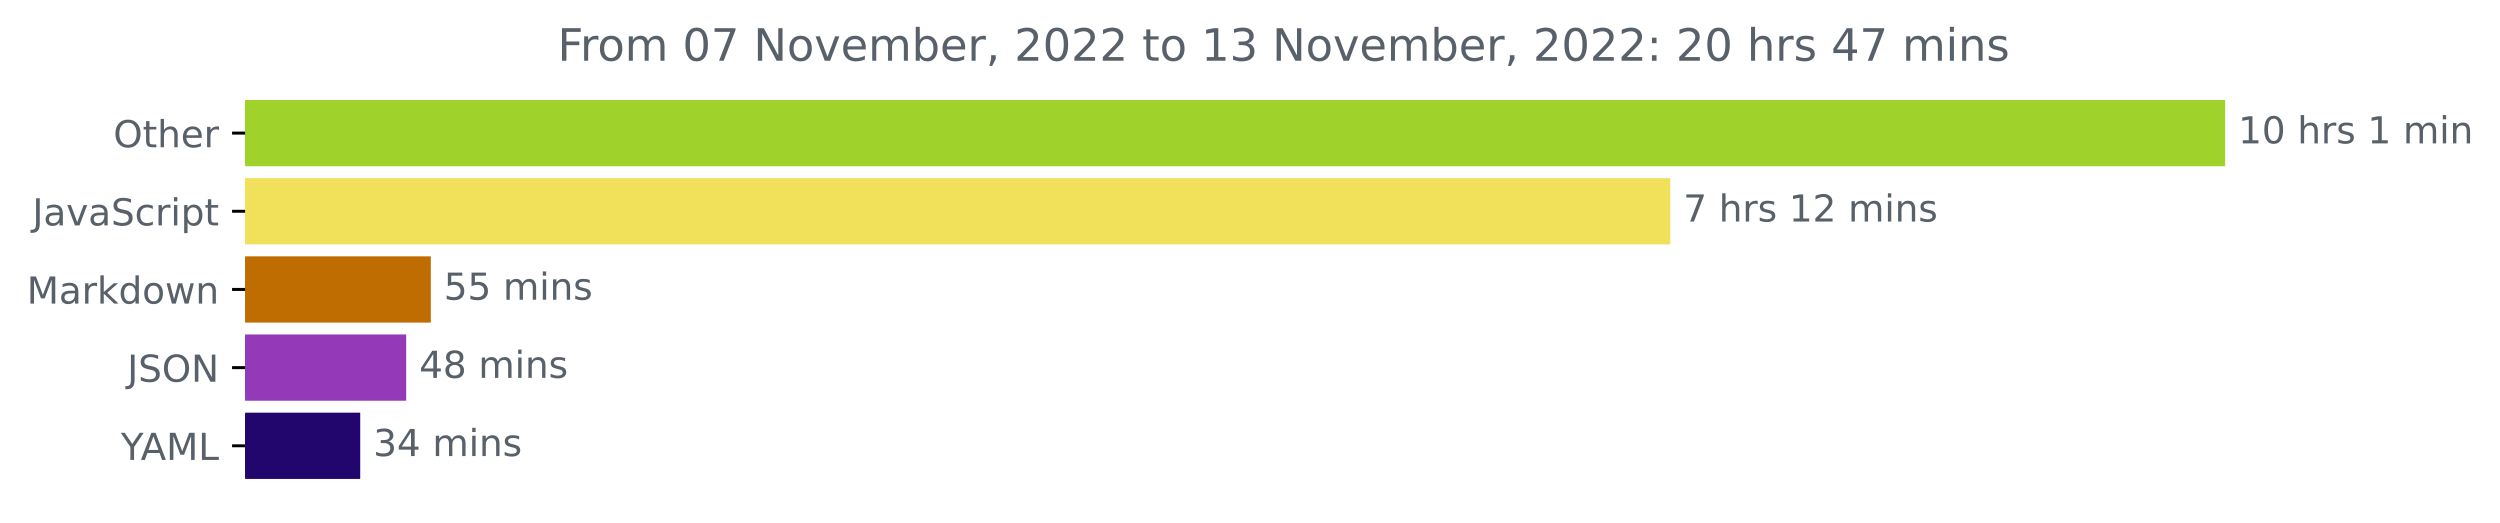
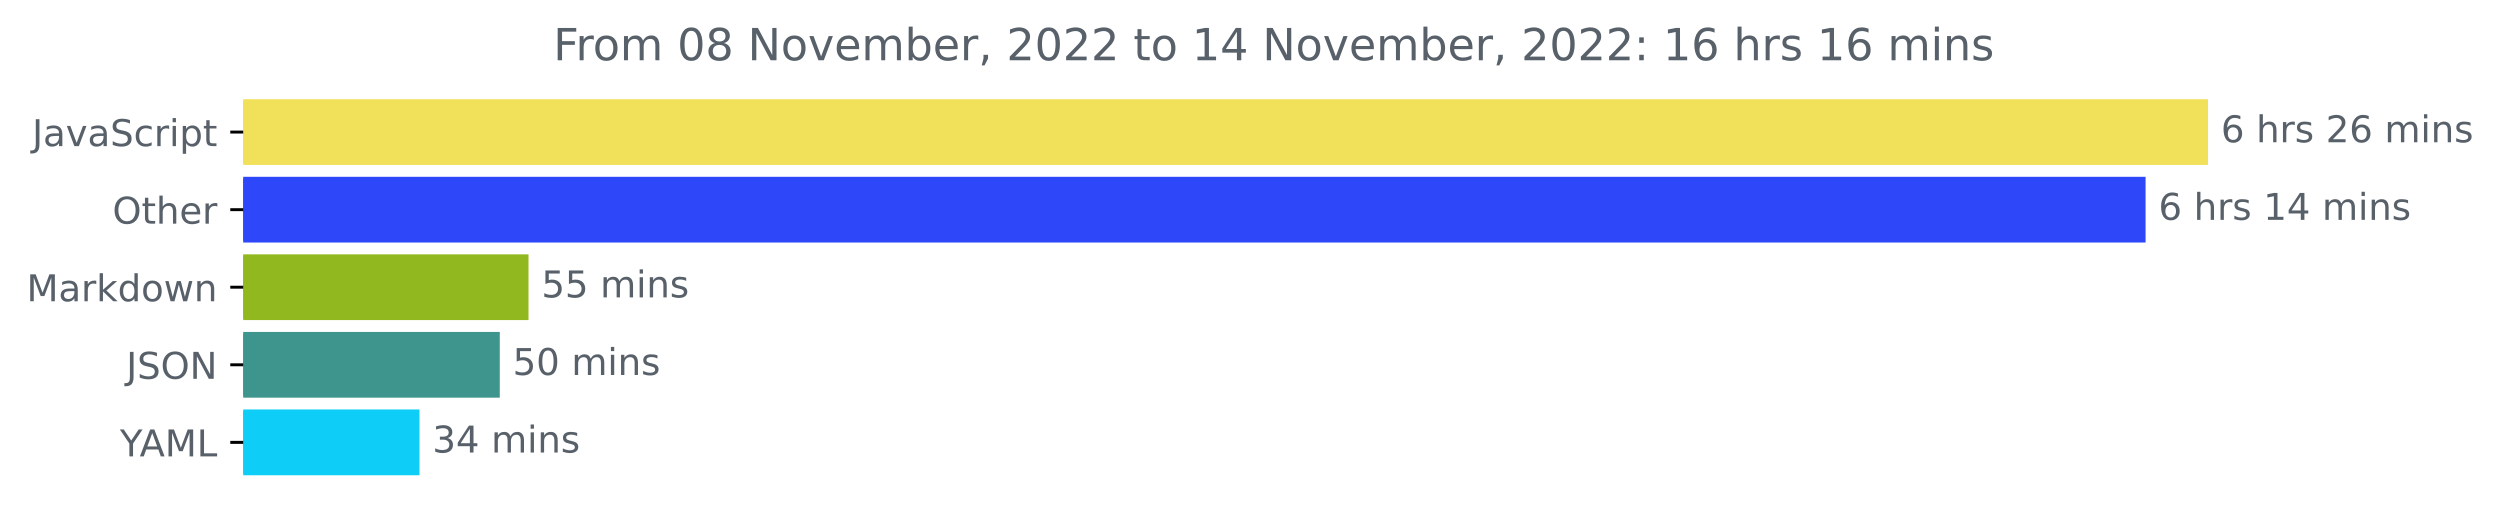
- <svg xmlns="http://www.w3.org/2000/svg" xmlns:xlink="http://www.w3.org/1999/xlink" width="671.605pt" height="140.398pt" viewBox="0 0 671.605 140.398" version="1.1">
+ <svg xmlns="http://www.w3.org/2000/svg" xmlns:xlink="http://www.w3.org/1999/xlink" width="676.815pt" height="140.398pt" viewBox="0 0 676.815 140.398" version="1.1">
  <defs>
    <style type="text/css">*{stroke-linejoin: round; stroke-linecap: butt}</style>
  </defs>
  <g id="figure_1">
    <g id="patch_1">
-       <path d="M 0 140.398  L 671.605 140.398  L 671.605 0  L 0 0  L 0 140.398  z " style="fill: none" />
+       <path d="M 0 140.398  L 676.815 140.398  L 676.815 0  L 0 0  L 0 140.398  z " style="fill: none" />
    </g>
    <g id="axes_1">
      <g id="patch_2">
-         <path d="M 65.841 27.358  L 597.269 27.358  L 597.269 44.158  L 65.841 44.158  z " clip-path="url(#p131b3e96ff)" style="fill: #9fd22a; stroke: #9fd22a; stroke-linejoin: miter" />
+         <path d="M 65.841 27.358  L 597.269 27.358  L 597.269 44.158  L 65.841 44.158  z " clip-path="url(#p64c71ead6b)" style="fill: #f1e05a; stroke: #f1e05a; stroke-linejoin: miter" />
      </g>
      <g id="patch_3">
-         <path d="M 65.841 48.358  L 448.205 48.358  L 448.205 65.158  L 65.841 65.158  z " clip-path="url(#p131b3e96ff)" style="fill: #f1e05a; stroke: #f1e05a; stroke-linejoin: miter" />
+         <path d="M 65.841 48.358  L 580.364 48.358  L 580.364 65.158  L 65.841 65.158  z " clip-path="url(#p64c71ead6b)" style="fill: #2d47f9; stroke: #2d47f9; stroke-linejoin: miter" />
      </g>
      <g id="patch_4">
-         <path d="M 65.841 69.358  L 115.235 69.358  L 115.235 86.158  L 65.841 86.158  z " clip-path="url(#p131b3e96ff)" style="fill: #bf6d00; stroke: #bf6d00; stroke-linejoin: miter" />
+         <path d="M 65.841 69.358  L 142.583 69.358  L 142.583 86.158  L 65.841 86.158  z " clip-path="url(#p64c71ead6b)" style="fill: #92b820; stroke: #92b820; stroke-linejoin: miter" />
      </g>
      <g id="patch_5">
-         <path d="M 65.841 90.358  L 108.62 90.358  L 108.62 107.158  L 65.841 107.158  z " clip-path="url(#p131b3e96ff)" style="fill: #9439b7; stroke: #9439b7; stroke-linejoin: miter" />
+         <path d="M 65.841 90.358  L 134.802 90.358  L 134.802 107.158  L 65.841 107.158  z " clip-path="url(#p64c71ead6b)" style="fill: #3d958d; stroke: #3d958d; stroke-linejoin: miter" />
      </g>
      <g id="patch_6">
-         <path d="M 65.841 111.358  L 96.271 111.358  L 96.271 128.158  L 65.841 128.158  z " clip-path="url(#p131b3e96ff)" style="fill: #22066e; stroke: #22066e; stroke-linejoin: miter" />
+         <path d="M 65.841 111.358  L 113.067 111.358  L 113.067 128.158  L 65.841 128.158  z " clip-path="url(#p64c71ead6b)" style="fill: #0ecdf6; stroke: #0ecdf6; stroke-linejoin: miter" />
      </g>
      <g id="matplotlib.axis_1" />
      <g id="matplotlib.axis_2">
        <g id="ytick_1">
          <g id="line2d_1">
            <defs>
-               <path id="m4acca894f2" d="M 0 0  L -3.5 0  " style="stroke: #000000; stroke-width: 0.8" />
+               <path id="m7d4c055f19" d="M 0 0  L -3.5 0  " style="stroke: #000000; stroke-width: 0.8" />
            </defs>
            <g>
-               <use xlink:href="#m4acca894f2" x="65.841" y="35.758" style="stroke: #000000; stroke-width: 0.8" />
+               <use xlink:href="#m7d4c055f19" x="65.841" y="35.758" style="stroke: #000000; stroke-width: 0.8" />
            </g>
          </g>
          <g id="text_1">
-             <g style="fill: #586069" transform="translate(30.44687 39.55734)scale(0.1 -0.1)">
-               <defs>
-                 <path id="DejaVuSans-4f" d="M 2522 4238  Q 1834 4238 1429 3725  Q 1025 3213 1025 2328  Q 1025 1447 1429 934  Q 1834 422 2522 422  Q 3209 422 3611 934  Q 4013 1447 4013 2328  Q 4013 3213 3611 3725  Q 3209 4238 2522 4238  z M 2522 4750  Q 3503 4750 4090 4092  Q 4678 3434 4678 2328  Q 4678 1225 4090 567  Q 3503 -91 2522 -91  Q 1538 -91 948 565  Q 359 1222 359 2328  Q 359 3434 948 4092  Q 1538 4750 2522 4750  z " transform="scale(0.015625)" />
-                 <path id="DejaVuSans-74" d="M 1172 4494  L 1172 3500  L 2356 3500  L 2356 3053  L 1172 3053  L 1172 1153  Q 1172 725 1289 603  Q 1406 481 1766 481  L 2356 481  L 2356 0  L 1766 0  Q 1100 0 847 248  Q 594 497 594 1153  L 594 3053  L 172 3053  L 172 3500  L 594 3500  L 594 4494  L 1172 4494  z " transform="scale(0.015625)" />
-                 <path id="DejaVuSans-68" d="M 3513 2113  L 3513 0  L 2938 0  L 2938 2094  Q 2938 2591 2744 2837  Q 2550 3084 2163 3084  Q 1697 3084 1428 2787  Q 1159 2491 1159 1978  L 1159 0  L 581 0  L 581 4863  L 1159 4863  L 1159 2956  Q 1366 3272 1645 3428  Q 1925 3584 2291 3584  Q 2894 3584 3203 3211  Q 3513 2838 3513 2113  z " transform="scale(0.015625)" />
-                 <path id="DejaVuSans-65" d="M 3597 1894  L 3597 1613  L 953 1613  Q 991 1019 1311 708  Q 1631 397 2203 397  Q 2534 397 2845 478  Q 3156 559 3463 722  L 3463 178  Q 3153 47 2828 -22  Q 2503 -91 2169 -91  Q 1331 -91 842 396  Q 353 884 353 1716  Q 353 2575 817 3079  Q 1281 3584 2069 3584  Q 2775 3584 3186 3129  Q 3597 2675 3597 1894  z M 3022 2063  Q 3016 2534 2758 2815  Q 2500 3097 2075 3097  Q 1594 3097 1305 2825  Q 1016 2553 972 2059  L 3022 2063  z " transform="scale(0.015625)" />
-                 <path id="DejaVuSans-72" d="M 2631 2963  Q 2534 3019 2420 3045  Q 2306 3072 2169 3072  Q 1681 3072 1420 2755  Q 1159 2438 1159 1844  L 1159 0  L 581 0  L 581 3500  L 1159 3500  L 1159 2956  Q 1341 3275 1631 3429  Q 1922 3584 2338 3584  Q 2397 3584 2469 3576  Q 2541 3569 2628 3553  L 2631 2963  z " transform="scale(0.015625)" />
-               </defs>
-               <use xlink:href="#DejaVuSans-4f" />
-               <use xlink:href="#DejaVuSans-74" x="78.711" />
-               <use xlink:href="#DejaVuSans-68" x="117.92" />
-               <use xlink:href="#DejaVuSans-65" x="181.299" />
-               <use xlink:href="#DejaVuSans-72" x="242.822" />
-             </g>
-           </g>
-         </g>
-         <g id="ytick_2">
-           <g id="line2d_2">
-             <g>
-               <use xlink:href="#m4acca894f2" x="65.841" y="56.758" style="stroke: #000000; stroke-width: 0.8" />
-             </g>
-           </g>
-           <g id="text_2">
-             <g style="fill: #586069" transform="translate(8.710938 60.55734)scale(0.1 -0.1)">
+             <g style="fill: #586069" transform="translate(8.710938 39.55734)scale(0.1 -0.1)">
              <defs>
                <path id="DejaVuSans-4a" d="M 628 4666  L 1259 4666  L 1259 325  Q 1259 -519 939 -900  Q 619 -1281 -91 -1281  L -331 -1281  L -331 -750  L -134 -750  Q 284 -750 456 -515  Q 628 -281 628 325  L 628 4666  z " transform="scale(0.015625)" />
                <path id="DejaVuSans-61" d="M 2194 1759  Q 1497 1759 1228 1600  Q 959 1441 959 1056  Q 959 750 1161 570  Q 1363 391 1709 391  Q 2188 391 2477 730  Q 2766 1069 2766 1631  L 2766 1759  L 2194 1759  z M 3341 1997  L 3341 0  L 2766 0  L 2766 531  Q 2569 213 2275 61  Q 1981 -91 1556 -91  Q 1019 -91 701 211  Q 384 513 384 1019  Q 384 1609 779 1909  Q 1175 2209 1959 2209  L 2766 2209  L 2766 2266  Q 2766 2663 2505 2880  Q 2244 3097 1772 3097  Q 1472 3097 1187 3025  Q 903 2953 641 2809  L 641 3341  Q 956 3463 1253 3523  Q 1550 3584 1831 3584  Q 2591 3584 2966 3190  Q 3341 2797 3341 1997  z " transform="scale(0.015625)" />
                <path id="DejaVuSans-76" d="M 191 3500  L 800 3500  L 1894 563  L 2988 3500  L 3597 3500  L 2284 0  L 1503 0  L 191 3500  z " transform="scale(0.015625)" />
                <path id="DejaVuSans-53" d="M 3425 4513  L 3425 3897  Q 3066 4069 2747 4153  Q 2428 4238 2131 4238  Q 1616 4238 1336 4038  Q 1056 3838 1056 3469  Q 1056 3159 1242 3001  Q 1428 2844 1947 2747  L 2328 2669  Q 3034 2534 3370 2195  Q 3706 1856 3706 1288  Q 3706 609 3251 259  Q 2797 -91 1919 -91  Q 1588 -91 1214 -16  Q 841 59 441 206  L 441 856  Q 825 641 1194 531  Q 1563 422 1919 422  Q 2459 422 2753 634  Q 3047 847 3047 1241  Q 3047 1584 2836 1778  Q 2625 1972 2144 2069  L 1759 2144  Q 1053 2284 737 2584  Q 422 2884 422 3419  Q 422 4038 858 4394  Q 1294 4750 2059 4750  Q 2388 4750 2728 4690  Q 3069 4631 3425 4513  z " transform="scale(0.015625)" />
                <path id="DejaVuSans-63" d="M 3122 3366  L 3122 2828  Q 2878 2963 2633 3030  Q 2388 3097 2138 3097  Q 1578 3097 1268 2742  Q 959 2388 959 1747  Q 959 1106 1268 751  Q 1578 397 2138 397  Q 2388 397 2633 464  Q 2878 531 3122 666  L 3122 134  Q 2881 22 2623 -34  Q 2366 -91 2075 -91  Q 1284 -91 818 406  Q 353 903 353 1747  Q 353 2603 823 3093  Q 1294 3584 2113 3584  Q 2378 3584 2631 3529  Q 2884 3475 3122 3366  z " transform="scale(0.015625)" />
+                 <path id="DejaVuSans-72" d="M 2631 2963  Q 2534 3019 2420 3045  Q 2306 3072 2169 3072  Q 1681 3072 1420 2755  Q 1159 2438 1159 1844  L 1159 0  L 581 0  L 581 3500  L 1159 3500  L 1159 2956  Q 1341 3275 1631 3429  Q 1922 3584 2338 3584  Q 2397 3584 2469 3576  Q 2541 3569 2628 3553  L 2631 2963  z " transform="scale(0.015625)" />
                <path id="DejaVuSans-69" d="M 603 3500  L 1178 3500  L 1178 0  L 603 0  L 603 3500  z M 603 4863  L 1178 4863  L 1178 4134  L 603 4134  L 603 4863  z " transform="scale(0.015625)" />
                <path id="DejaVuSans-70" d="M 1159 525  L 1159 -1331  L 581 -1331  L 581 3500  L 1159 3500  L 1159 2969  Q 1341 3281 1617 3432  Q 1894 3584 2278 3584  Q 2916 3584 3314 3078  Q 3713 2572 3713 1747  Q 3713 922 3314 415  Q 2916 -91 2278 -91  Q 1894 -91 1617 61  Q 1341 213 1159 525  z M 3116 1747  Q 3116 2381 2855 2742  Q 2594 3103 2138 3103  Q 1681 3103 1420 2742  Q 1159 2381 1159 1747  Q 1159 1113 1420 752  Q 1681 391 2138 391  Q 2594 391 2855 752  Q 3116 1113 3116 1747  z " transform="scale(0.015625)" />
+                 <path id="DejaVuSans-74" d="M 1172 4494  L 1172 3500  L 2356 3500  L 2356 3053  L 1172 3053  L 1172 1153  Q 1172 725 1289 603  Q 1406 481 1766 481  L 2356 481  L 2356 0  L 1766 0  Q 1100 0 847 248  Q 594 497 594 1153  L 594 3053  L 172 3053  L 172 3500  L 594 3500  L 594 4494  L 1172 4494  z " transform="scale(0.015625)" />
              </defs>
              <use xlink:href="#DejaVuSans-4a" />
              <use xlink:href="#DejaVuSans-61" x="29.492" />
              <use xlink:href="#DejaVuSans-76" x="90.771" />
              <use xlink:href="#DejaVuSans-61" x="149.951" />
              <use xlink:href="#DejaVuSans-53" x="211.23" />
              <use xlink:href="#DejaVuSans-63" x="274.707" />
              <use xlink:href="#DejaVuSans-72" x="329.688" />
              <use xlink:href="#DejaVuSans-69" x="370.801" />
              <use xlink:href="#DejaVuSans-70" x="398.584" />
              <use xlink:href="#DejaVuSans-74" x="462.061" />
            </g>
          </g>
        </g>
+         <g id="ytick_2">
+           <g id="line2d_2">
+             <g>
+               <use xlink:href="#m7d4c055f19" x="65.841" y="56.758" style="stroke: #000000; stroke-width: 0.8" />
+             </g>
+           </g>
+           <g id="text_2">
+             <g style="fill: #586069" transform="translate(30.44687 60.55734)scale(0.1 -0.1)">
+               <defs>
+                 <path id="DejaVuSans-4f" d="M 2522 4238  Q 1834 4238 1429 3725  Q 1025 3213 1025 2328  Q 1025 1447 1429 934  Q 1834 422 2522 422  Q 3209 422 3611 934  Q 4013 1447 4013 2328  Q 4013 3213 3611 3725  Q 3209 4238 2522 4238  z M 2522 4750  Q 3503 4750 4090 4092  Q 4678 3434 4678 2328  Q 4678 1225 4090 567  Q 3503 -91 2522 -91  Q 1538 -91 948 565  Q 359 1222 359 2328  Q 359 3434 948 4092  Q 1538 4750 2522 4750  z " transform="scale(0.015625)" />
+                 <path id="DejaVuSans-68" d="M 3513 2113  L 3513 0  L 2938 0  L 2938 2094  Q 2938 2591 2744 2837  Q 2550 3084 2163 3084  Q 1697 3084 1428 2787  Q 1159 2491 1159 1978  L 1159 0  L 581 0  L 581 4863  L 1159 4863  L 1159 2956  Q 1366 3272 1645 3428  Q 1925 3584 2291 3584  Q 2894 3584 3203 3211  Q 3513 2838 3513 2113  z " transform="scale(0.015625)" />
+                 <path id="DejaVuSans-65" d="M 3597 1894  L 3597 1613  L 953 1613  Q 991 1019 1311 708  Q 1631 397 2203 397  Q 2534 397 2845 478  Q 3156 559 3463 722  L 3463 178  Q 3153 47 2828 -22  Q 2503 -91 2169 -91  Q 1331 -91 842 396  Q 353 884 353 1716  Q 353 2575 817 3079  Q 1281 3584 2069 3584  Q 2775 3584 3186 3129  Q 3597 2675 3597 1894  z M 3022 2063  Q 3016 2534 2758 2815  Q 2500 3097 2075 3097  Q 1594 3097 1305 2825  Q 1016 2553 972 2059  L 3022 2063  z " transform="scale(0.015625)" />
+               </defs>
+               <use xlink:href="#DejaVuSans-4f" />
+               <use xlink:href="#DejaVuSans-74" x="78.711" />
+               <use xlink:href="#DejaVuSans-68" x="117.92" />
+               <use xlink:href="#DejaVuSans-65" x="181.299" />
+               <use xlink:href="#DejaVuSans-72" x="242.822" />
+             </g>
+           </g>
+         </g>
        <g id="ytick_3">
          <g id="line2d_3">
            <g>
-               <use xlink:href="#m4acca894f2" x="65.841" y="77.758" style="stroke: #000000; stroke-width: 0.8" />
+               <use xlink:href="#m7d4c055f19" x="65.841" y="77.758" style="stroke: #000000; stroke-width: 0.8" />
            </g>
          </g>
          <g id="text_3">
            <g style="fill: #586069" transform="translate(7.2 81.55734)scale(0.1 -0.1)">
              <defs>
                <path id="DejaVuSans-4d" d="M 628 4666  L 1569 4666  L 2759 1491  L 3956 4666  L 4897 4666  L 4897 0  L 4281 0  L 4281 4097  L 3078 897  L 2444 897  L 1241 4097  L 1241 0  L 628 0  L 628 4666  z " transform="scale(0.015625)" />
                <path id="DejaVuSans-6b" d="M 581 4863  L 1159 4863  L 1159 1991  L 2875 3500  L 3609 3500  L 1753 1863  L 3688 0  L 2938 0  L 1159 1709  L 1159 0  L 581 0  L 581 4863  z " transform="scale(0.015625)" />
                <path id="DejaVuSans-64" d="M 2906 2969  L 2906 4863  L 3481 4863  L 3481 0  L 2906 0  L 2906 525  Q 2725 213 2448 61  Q 2172 -91 1784 -91  Q 1150 -91 751 415  Q 353 922 353 1747  Q 353 2572 751 3078  Q 1150 3584 1784 3584  Q 2172 3584 2448 3432  Q 2725 3281 2906 2969  z M 947 1747  Q 947 1113 1208 752  Q 1469 391 1925 391  Q 2381 391 2643 752  Q 2906 1113 2906 1747  Q 2906 2381 2643 2742  Q 2381 3103 1925 3103  Q 1469 3103 1208 2742  Q 947 2381 947 1747  z " transform="scale(0.015625)" />
                <path id="DejaVuSans-6f" d="M 1959 3097  Q 1497 3097 1228 2736  Q 959 2375 959 1747  Q 959 1119 1226 758  Q 1494 397 1959 397  Q 2419 397 2687 759  Q 2956 1122 2956 1747  Q 2956 2369 2687 2733  Q 2419 3097 1959 3097  z M 1959 3584  Q 2709 3584 3137 3096  Q 3566 2609 3566 1747  Q 3566 888 3137 398  Q 2709 -91 1959 -91  Q 1206 -91 779 398  Q 353 888 353 1747  Q 353 2609 779 3096  Q 1206 3584 1959 3584  z " transform="scale(0.015625)" />
                <path id="DejaVuSans-77" d="M 269 3500  L 844 3500  L 1563 769  L 2278 3500  L 2956 3500  L 3675 769  L 4391 3500  L 4966 3500  L 4050 0  L 3372 0  L 2619 2869  L 1863 0  L 1184 0  L 269 3500  z " transform="scale(0.015625)" />
                <path id="DejaVuSans-6e" d="M 3513 2113  L 3513 0  L 2938 0  L 2938 2094  Q 2938 2591 2744 2837  Q 2550 3084 2163 3084  Q 1697 3084 1428 2787  Q 1159 2491 1159 1978  L 1159 0  L 581 0  L 581 3500  L 1159 3500  L 1159 2956  Q 1366 3272 1645 3428  Q 1925 3584 2291 3584  Q 2894 3584 3203 3211  Q 3513 2838 3513 2113  z " transform="scale(0.015625)" />
              </defs>
              <use xlink:href="#DejaVuSans-4d" />
              <use xlink:href="#DejaVuSans-61" x="86.279" />
              <use xlink:href="#DejaVuSans-72" x="147.559" />
              <use xlink:href="#DejaVuSans-6b" x="188.672" />
              <use xlink:href="#DejaVuSans-64" x="246.582" />
              <use xlink:href="#DejaVuSans-6f" x="310.059" />
              <use xlink:href="#DejaVuSans-77" x="371.24" />
              <use xlink:href="#DejaVuSans-6e" x="453.027" />
            </g>
          </g>
        </g>
        <g id="ytick_4">
          <g id="line2d_4">
            <g>
-               <use xlink:href="#m4acca894f2" x="65.841" y="98.758" style="stroke: #000000; stroke-width: 0.8" />
+               <use xlink:href="#m7d4c055f19" x="65.841" y="98.758" style="stroke: #000000; stroke-width: 0.8" />
            </g>
          </g>
          <g id="text_4">
            <g style="fill: #586069" transform="translate(34.18906 102.5573)scale(0.1 -0.1)">
              <defs>
                <path id="DejaVuSans-4e" d="M 628 4666  L 1478 4666  L 3547 763  L 3547 4666  L 4159 4666  L 4159 0  L 3309 0  L 1241 3903  L 1241 0  L 628 0  L 628 4666  z " transform="scale(0.015625)" />
              </defs>
              <use xlink:href="#DejaVuSans-4a" />
              <use xlink:href="#DejaVuSans-53" x="29.492" />
              <use xlink:href="#DejaVuSans-4f" x="92.969" />
              <use xlink:href="#DejaVuSans-4e" x="171.68" />
            </g>
          </g>
        </g>
        <g id="ytick_5">
          <g id="line2d_5">
            <g>
-               <use xlink:href="#m4acca894f2" x="65.841" y="119.758" style="stroke: #000000; stroke-width: 0.8" />
+               <use xlink:href="#m7d4c055f19" x="65.841" y="119.758" style="stroke: #000000; stroke-width: 0.8" />
            </g>
          </g>
          <g id="text_5">
            <g style="fill: #586069" transform="translate(32.46719 123.5573)scale(0.1 -0.1)">
              <defs>
                <path id="DejaVuSans-59" d="M -13 4666  L 666 4666  L 1959 2747  L 3244 4666  L 3922 4666  L 2272 2222  L 2272 0  L 1638 0  L 1638 2222  L -13 4666  z " transform="scale(0.015625)" />
                <path id="DejaVuSans-41" d="M 2188 4044  L 1331 1722  L 3047 1722  L 2188 4044  z M 1831 4666  L 2547 4666  L 4325 0  L 3669 0  L 3244 1197  L 1141 1197  L 716 0  L 50 0  L 1831 4666  z " transform="scale(0.015625)" />
                <path id="DejaVuSans-4c" d="M 628 4666  L 1259 4666  L 1259 531  L 3531 531  L 3531 0  L 628 0  L 628 4666  z " transform="scale(0.015625)" />
              </defs>
              <use xlink:href="#DejaVuSans-59" />
              <use xlink:href="#DejaVuSans-41" x="53.334" />
              <use xlink:href="#DejaVuSans-4d" x="121.742" />
              <use xlink:href="#DejaVuSans-4c" x="208.021" />
            </g>
          </g>
        </g>
      </g>
      <g id="text_6">
        <g style="fill: #586069" transform="translate(601.2692 38.5175)scale(0.1 -0.1)">
          <defs>
-             <path id="DejaVuSans-31" d="M 794 531  L 1825 531  L 1825 4091  L 703 3866  L 703 4441  L 1819 4666  L 2450 4666  L 2450 531  L 3481 531  L 3481 0  L 794 0  L 794 531  z " transform="scale(0.015625)" />
-             <path id="DejaVuSans-30" d="M 2034 4250  Q 1547 4250 1301 3770  Q 1056 3291 1056 2328  Q 1056 1369 1301 889  Q 1547 409 2034 409  Q 2525 409 2770 889  Q 3016 1369 3016 2328  Q 3016 3291 2770 3770  Q 2525 4250 2034 4250  z M 2034 4750  Q 2819 4750 3233 4129  Q 3647 3509 3647 2328  Q 3647 1150 3233 529  Q 2819 -91 2034 -91  Q 1250 -91 836 529  Q 422 1150 422 2328  Q 422 3509 836 4129  Q 1250 4750 2034 4750  z " transform="scale(0.015625)" />
+             <path id="DejaVuSans-36" d="M 2113 2584  Q 1688 2584 1439 2293  Q 1191 2003 1191 1497  Q 1191 994 1439 701  Q 1688 409 2113 409  Q 2538 409 2786 701  Q 3034 994 3034 1497  Q 3034 2003 2786 2293  Q 2538 2584 2113 2584  z M 3366 4563  L 3366 3988  Q 3128 4100 2886 4159  Q 2644 4219 2406 4219  Q 1781 4219 1451 3797  Q 1122 3375 1075 2522  Q 1259 2794 1537 2939  Q 1816 3084 2150 3084  Q 2853 3084 3261 2657  Q 3669 2231 3669 1497  Q 3669 778 3244 343  Q 2819 -91 2113 -91  Q 1303 -91 875 529  Q 447 1150 447 2328  Q 447 3434 972 4092  Q 1497 4750 2381 4750  Q 2619 4750 2861 4703  Q 3103 4656 3366 4563  z " transform="scale(0.015625)" />
            <path id="DejaVuSans-20" transform="scale(0.015625)" />
            <path id="DejaVuSans-73" d="M 2834 3397  L 2834 2853  Q 2591 2978 2328 3040  Q 2066 3103 1784 3103  Q 1356 3103 1142 2972  Q 928 2841 928 2578  Q 928 2378 1081 2264  Q 1234 2150 1697 2047  L 1894 2003  Q 2506 1872 2764 1633  Q 3022 1394 3022 966  Q 3022 478 2636 193  Q 2250 -91 1575 -91  Q 1294 -91 989 -36  Q 684 19 347 128  L 347 722  Q 666 556 975 473  Q 1284 391 1588 391  Q 1994 391 2212 530  Q 2431 669 2431 922  Q 2431 1156 2273 1281  Q 2116 1406 1581 1522  L 1381 1569  Q 847 1681 609 1914  Q 372 2147 372 2553  Q 372 3047 722 3315  Q 1072 3584 1716 3584  Q 2034 3584 2315 3537  Q 2597 3491 2834 3397  z " transform="scale(0.015625)" />
+             <path id="DejaVuSans-32" d="M 1228 531  L 3431 531  L 3431 0  L 469 0  L 469 531  Q 828 903 1448 1529  Q 2069 2156 2228 2338  Q 2531 2678 2651 2914  Q 2772 3150 2772 3378  Q 2772 3750 2511 3984  Q 2250 4219 1831 4219  Q 1534 4219 1204 4116  Q 875 4013 500 3803  L 500 4441  Q 881 4594 1212 4672  Q 1544 4750 1819 4750  Q 2544 4750 2975 4387  Q 3406 4025 3406 3419  Q 3406 3131 3298 2873  Q 3191 2616 2906 2266  Q 2828 2175 2409 1742  Q 1991 1309 1228 531  z " transform="scale(0.015625)" />
            <path id="DejaVuSans-6d" d="M 3328 2828  Q 3544 3216 3844 3400  Q 4144 3584 4550 3584  Q 5097 3584 5394 3201  Q 5691 2819 5691 2113  L 5691 0  L 5113 0  L 5113 2094  Q 5113 2597 4934 2840  Q 4756 3084 4391 3084  Q 3944 3084 3684 2787  Q 3425 2491 3425 1978  L 3425 0  L 2847 0  L 2847 2094  Q 2847 2600 2669 2842  Q 2491 3084 2119 3084  Q 1678 3084 1418 2786  Q 1159 2488 1159 1978  L 1159 0  L 581 0  L 581 3500  L 1159 3500  L 1159 2956  Q 1356 3278 1631 3431  Q 1906 3584 2284 3584  Q 2666 3584 2933 3390  Q 3200 3197 3328 2828  z " transform="scale(0.015625)" />
          </defs>
-           <use xlink:href="#DejaVuSans-31" />
-           <use xlink:href="#DejaVuSans-30" x="63.623" />
-           <use xlink:href="#DejaVuSans-20" x="127.246" />
-           <use xlink:href="#DejaVuSans-68" x="159.033" />
-           <use xlink:href="#DejaVuSans-72" x="222.412" />
-           <use xlink:href="#DejaVuSans-73" x="263.525" />
-           <use xlink:href="#DejaVuSans-20" x="315.625" />
-           <use xlink:href="#DejaVuSans-31" x="347.412" />
+           <use xlink:href="#DejaVuSans-36" />
+           <use xlink:href="#DejaVuSans-20" x="63.623" />
+           <use xlink:href="#DejaVuSans-68" x="95.41" />
+           <use xlink:href="#DejaVuSans-72" x="158.789" />
+           <use xlink:href="#DejaVuSans-73" x="199.902" />
+           <use xlink:href="#DejaVuSans-20" x="252.002" />
+           <use xlink:href="#DejaVuSans-32" x="283.789" />
+           <use xlink:href="#DejaVuSans-36" x="347.412" />
          <use xlink:href="#DejaVuSans-20" x="411.035" />
          <use xlink:href="#DejaVuSans-6d" x="442.822" />
          <use xlink:href="#DejaVuSans-69" x="540.234" />
          <use xlink:href="#DejaVuSans-6e" x="568.018" />
+           <use xlink:href="#DejaVuSans-73" x="631.396" />
        </g>
      </g>
      <g id="text_7">
-         <g style="fill: #586069" transform="translate(452.2046 59.5175)scale(0.1 -0.1)">
-           <defs>
-             <path id="DejaVuSans-37" d="M 525 4666  L 3525 4666  L 3525 4397  L 1831 0  L 1172 0  L 2766 4134  L 525 4134  L 525 4666  z " transform="scale(0.015625)" />
-             <path id="DejaVuSans-32" d="M 1228 531  L 3431 531  L 3431 0  L 469 0  L 469 531  Q 828 903 1448 1529  Q 2069 2156 2228 2338  Q 2531 2678 2651 2914  Q 2772 3150 2772 3378  Q 2772 3750 2511 3984  Q 2250 4219 1831 4219  Q 1534 4219 1204 4116  Q 875 4013 500 3803  L 500 4441  Q 881 4594 1212 4672  Q 1544 4750 1819 4750  Q 2544 4750 2975 4387  Q 3406 4025 3406 3419  Q 3406 3131 3298 2873  Q 3191 2616 2906 2266  Q 2828 2175 2409 1742  Q 1991 1309 1228 531  z " transform="scale(0.015625)" />
-           </defs>
-           <use xlink:href="#DejaVuSans-37" />
+         <g style="fill: #586069" transform="translate(584.3644 59.5175)scale(0.1 -0.1)">
+           <defs>
+             <path id="DejaVuSans-31" d="M 794 531  L 1825 531  L 1825 4091  L 703 3866  L 703 4441  L 1819 4666  L 2450 4666  L 2450 531  L 3481 531  L 3481 0  L 794 0  L 794 531  z " transform="scale(0.015625)" />
+             <path id="DejaVuSans-34" d="M 2419 4116  L 825 1625  L 2419 1625  L 2419 4116  z M 2253 4666  L 3047 4666  L 3047 1625  L 3713 1625  L 3713 1100  L 3047 1100  L 3047 0  L 2419 0  L 2419 1100  L 313 1100  L 313 1709  L 2253 4666  z " transform="scale(0.015625)" />
+           </defs>
+           <use xlink:href="#DejaVuSans-36" />
          <use xlink:href="#DejaVuSans-20" x="63.623" />
          <use xlink:href="#DejaVuSans-68" x="95.41" />
          <use xlink:href="#DejaVuSans-72" x="158.789" />
          <use xlink:href="#DejaVuSans-73" x="199.902" />
          <use xlink:href="#DejaVuSans-20" x="252.002" />
          <use xlink:href="#DejaVuSans-31" x="283.789" />
-           <use xlink:href="#DejaVuSans-32" x="347.412" />
+           <use xlink:href="#DejaVuSans-34" x="347.412" />
          <use xlink:href="#DejaVuSans-20" x="411.035" />
          <use xlink:href="#DejaVuSans-6d" x="442.822" />
          <use xlink:href="#DejaVuSans-69" x="540.234" />
          <use xlink:href="#DejaVuSans-6e" x="568.018" />
          <use xlink:href="#DejaVuSans-73" x="631.396" />
        </g>
      </g>
      <g id="text_8">
-         <g style="fill: #586069" transform="translate(119.2348 80.5175)scale(0.1 -0.1)">
+         <g style="fill: #586069" transform="translate(146.5831 80.5175)scale(0.1 -0.1)">
          <defs>
            <path id="DejaVuSans-35" d="M 691 4666  L 3169 4666  L 3169 4134  L 1269 4134  L 1269 2991  Q 1406 3038 1543 3061  Q 1681 3084 1819 3084  Q 2600 3084 3056 2656  Q 3513 2228 3513 1497  Q 3513 744 3044 326  Q 2575 -91 1722 -91  Q 1428 -91 1123 -41  Q 819 9 494 109  L 494 744  Q 775 591 1075 516  Q 1375 441 1709 441  Q 2250 441 2565 725  Q 2881 1009 2881 1497  Q 2881 1984 2565 2268  Q 2250 2553 1709 2553  Q 1456 2553 1204 2497  Q 953 2441 691 2322  L 691 4666  z " transform="scale(0.015625)" />
          </defs>
          <use xlink:href="#DejaVuSans-35" />
          <use xlink:href="#DejaVuSans-35" x="63.623" />
          <use xlink:href="#DejaVuSans-20" x="127.246" />
          <use xlink:href="#DejaVuSans-6d" x="159.033" />
          <use xlink:href="#DejaVuSans-69" x="256.445" />
          <use xlink:href="#DejaVuSans-6e" x="284.229" />
          <use xlink:href="#DejaVuSans-73" x="347.607" />
        </g>
      </g>
      <g id="text_9">
-         <g style="fill: #586069" transform="translate(112.6195 101.5175)scale(0.1 -0.1)">
-           <defs>
-             <path id="DejaVuSans-34" d="M 2419 4116  L 825 1625  L 2419 1625  L 2419 4116  z M 2253 4666  L 3047 4666  L 3047 1625  L 3713 1625  L 3713 1100  L 3047 1100  L 3047 0  L 2419 0  L 2419 1100  L 313 1100  L 313 1709  L 2253 4666  z " transform="scale(0.015625)" />
-             <path id="DejaVuSans-38" d="M 2034 2216  Q 1584 2216 1326 1975  Q 1069 1734 1069 1313  Q 1069 891 1326 650  Q 1584 409 2034 409  Q 2484 409 2743 651  Q 3003 894 3003 1313  Q 3003 1734 2745 1975  Q 2488 2216 2034 2216  z M 1403 2484  Q 997 2584 770 2862  Q 544 3141 544 3541  Q 544 4100 942 4425  Q 1341 4750 2034 4750  Q 2731 4750 3128 4425  Q 3525 4100 3525 3541  Q 3525 3141 3298 2862  Q 3072 2584 2669 2484  Q 3125 2378 3379 2068  Q 3634 1759 3634 1313  Q 3634 634 3220 271  Q 2806 -91 2034 -91  Q 1263 -91 848 271  Q 434 634 434 1313  Q 434 1759 690 2068  Q 947 2378 1403 2484  z M 1172 3481  Q 1172 3119 1398 2916  Q 1625 2713 2034 2713  Q 2441 2713 2670 2916  Q 2900 3119 2900 3481  Q 2900 3844 2670 4047  Q 2441 4250 2034 4250  Q 1625 4250 1398 4047  Q 1172 3844 1172 3481  z " transform="scale(0.015625)" />
-           </defs>
-           <use xlink:href="#DejaVuSans-34" />
-           <use xlink:href="#DejaVuSans-38" x="63.623" />
+         <g style="fill: #586069" transform="translate(138.8016 101.5175)scale(0.1 -0.1)">
+           <defs>
+             <path id="DejaVuSans-30" d="M 2034 4250  Q 1547 4250 1301 3770  Q 1056 3291 1056 2328  Q 1056 1369 1301 889  Q 1547 409 2034 409  Q 2525 409 2770 889  Q 3016 1369 3016 2328  Q 3016 3291 2770 3770  Q 2525 4250 2034 4250  z M 2034 4750  Q 2819 4750 3233 4129  Q 3647 3509 3647 2328  Q 3647 1150 3233 529  Q 2819 -91 2034 -91  Q 1250 -91 836 529  Q 422 1150 422 2328  Q 422 3509 836 4129  Q 1250 4750 2034 4750  z " transform="scale(0.015625)" />
+           </defs>
+           <use xlink:href="#DejaVuSans-35" />
+           <use xlink:href="#DejaVuSans-30" x="63.623" />
          <use xlink:href="#DejaVuSans-20" x="127.246" />
          <use xlink:href="#DejaVuSans-6d" x="159.033" />
          <use xlink:href="#DejaVuSans-69" x="256.445" />
          <use xlink:href="#DejaVuSans-6e" x="284.229" />
          <use xlink:href="#DejaVuSans-73" x="347.607" />
        </g>
      </g>
      <g id="text_10">
-         <g style="fill: #586069" transform="translate(100.271 122.5175)scale(0.1 -0.1)">
+         <g style="fill: #586069" transform="translate(117.0668 122.5175)scale(0.1 -0.1)">
          <defs>
            <path id="DejaVuSans-33" d="M 2597 2516  Q 3050 2419 3304 2112  Q 3559 1806 3559 1356  Q 3559 666 3084 287  Q 2609 -91 1734 -91  Q 1441 -91 1130 -33  Q 819 25 488 141  L 488 750  Q 750 597 1062 519  Q 1375 441 1716 441  Q 2309 441 2620 675  Q 2931 909 2931 1356  Q 2931 1769 2642 2001  Q 2353 2234 1838 2234  L 1294 2234  L 1294 2753  L 1863 2753  Q 2328 2753 2575 2939  Q 2822 3125 2822 3475  Q 2822 3834 2567 4026  Q 2313 4219 1838 4219  Q 1578 4219 1281 4162  Q 984 4106 628 3988  L 628 4550  Q 988 4650 1302 4700  Q 1616 4750 1894 4750  Q 2613 4750 3031 4423  Q 3450 4097 3450 3541  Q 3450 3153 3228 2886  Q 3006 2619 2597 2516  z " transform="scale(0.015625)" />
          </defs>
          <use xlink:href="#DejaVuSans-33" />
          <use xlink:href="#DejaVuSans-34" x="63.623" />
          <use xlink:href="#DejaVuSans-20" x="127.246" />
          <use xlink:href="#DejaVuSans-6d" x="159.033" />
          <use xlink:href="#DejaVuSans-69" x="256.445" />
          <use xlink:href="#DejaVuSans-6e" x="284.229" />
          <use xlink:href="#DejaVuSans-73" x="347.607" />
        </g>
      </g>
      <g id="text_11">
        <g style="fill: #586069" transform="translate(149.7994 16.31812)scale(0.12 -0.12)">
          <defs>
            <path id="DejaVuSans-46" d="M 628 4666  L 3309 4666  L 3309 4134  L 1259 4134  L 1259 2759  L 3109 2759  L 3109 2228  L 1259 2228  L 1259 0  L 628 0  L 628 4666  z " transform="scale(0.015625)" />
+             <path id="DejaVuSans-38" d="M 2034 2216  Q 1584 2216 1326 1975  Q 1069 1734 1069 1313  Q 1069 891 1326 650  Q 1584 409 2034 409  Q 2484 409 2743 651  Q 3003 894 3003 1313  Q 3003 1734 2745 1975  Q 2488 2216 2034 2216  z M 1403 2484  Q 997 2584 770 2862  Q 544 3141 544 3541  Q 544 4100 942 4425  Q 1341 4750 2034 4750  Q 2731 4750 3128 4425  Q 3525 4100 3525 3541  Q 3525 3141 3298 2862  Q 3072 2584 2669 2484  Q 3125 2378 3379 2068  Q 3634 1759 3634 1313  Q 3634 634 3220 271  Q 2806 -91 2034 -91  Q 1263 -91 848 271  Q 434 634 434 1313  Q 434 1759 690 2068  Q 947 2378 1403 2484  z M 1172 3481  Q 1172 3119 1398 2916  Q 1625 2713 2034 2713  Q 2441 2713 2670 2916  Q 2900 3119 2900 3481  Q 2900 3844 2670 4047  Q 2441 4250 2034 4250  Q 1625 4250 1398 4047  Q 1172 3844 1172 3481  z " transform="scale(0.015625)" />
            <path id="DejaVuSans-62" d="M 3116 1747  Q 3116 2381 2855 2742  Q 2594 3103 2138 3103  Q 1681 3103 1420 2742  Q 1159 2381 1159 1747  Q 1159 1113 1420 752  Q 1681 391 2138 391  Q 2594 391 2855 752  Q 3116 1113 3116 1747  z M 1159 2969  Q 1341 3281 1617 3432  Q 1894 3584 2278 3584  Q 2916 3584 3314 3078  Q 3713 2572 3713 1747  Q 3713 922 3314 415  Q 2916 -91 2278 -91  Q 1894 -91 1617 61  Q 1341 213 1159 525  L 1159 0  L 581 0  L 581 4863  L 1159 4863  L 1159 2969  z " transform="scale(0.015625)" />
            <path id="DejaVuSans-2c" d="M 750 794  L 1409 794  L 1409 256  L 897 -744  L 494 -744  L 750 256  L 750 794  z " transform="scale(0.015625)" />
            <path id="DejaVuSans-3a" d="M 750 794  L 1409 794  L 1409 0  L 750 0  L 750 794  z M 750 3309  L 1409 3309  L 1409 2516  L 750 2516  L 750 3309  z " transform="scale(0.015625)" />
          </defs>
          <use xlink:href="#DejaVuSans-46" />
          <use xlink:href="#DejaVuSans-72" x="50.27" />
          <use xlink:href="#DejaVuSans-6f" x="89.133" />
          <use xlink:href="#DejaVuSans-6d" x="150.314" />
          <use xlink:href="#DejaVuSans-20" x="247.727" />
          <use xlink:href="#DejaVuSans-30" x="279.514" />
-           <use xlink:href="#DejaVuSans-37" x="343.137" />
+           <use xlink:href="#DejaVuSans-38" x="343.137" />
          <use xlink:href="#DejaVuSans-20" x="406.76" />
          <use xlink:href="#DejaVuSans-4e" x="438.547" />
          <use xlink:href="#DejaVuSans-6f" x="513.352" />
          <use xlink:href="#DejaVuSans-76" x="574.533" />
          <use xlink:href="#DejaVuSans-65" x="633.713" />
          <use xlink:href="#DejaVuSans-6d" x="695.236" />
          <use xlink:href="#DejaVuSans-62" x="792.648" />
          <use xlink:href="#DejaVuSans-65" x="856.125" />
          <use xlink:href="#DejaVuSans-72" x="917.648" />
          <use xlink:href="#DejaVuSans-2c" x="958.762" />
          <use xlink:href="#DejaVuSans-20" x="990.549" />
          <use xlink:href="#DejaVuSans-32" x="1022.336" />
          <use xlink:href="#DejaVuSans-30" x="1085.959" />
          <use xlink:href="#DejaVuSans-32" x="1149.582" />
          <use xlink:href="#DejaVuSans-32" x="1213.205" />
          <use xlink:href="#DejaVuSans-20" x="1276.828" />
          <use xlink:href="#DejaVuSans-74" x="1308.615" />
          <use xlink:href="#DejaVuSans-6f" x="1347.824" />
          <use xlink:href="#DejaVuSans-20" x="1409.006" />
          <use xlink:href="#DejaVuSans-31" x="1440.793" />
-           <use xlink:href="#DejaVuSans-33" x="1504.416" />
+           <use xlink:href="#DejaVuSans-34" x="1504.416" />
          <use xlink:href="#DejaVuSans-20" x="1568.039" />
          <use xlink:href="#DejaVuSans-4e" x="1599.826" />
          <use xlink:href="#DejaVuSans-6f" x="1674.631" />
          <use xlink:href="#DejaVuSans-76" x="1735.812" />
          <use xlink:href="#DejaVuSans-65" x="1794.992" />
          <use xlink:href="#DejaVuSans-6d" x="1856.516" />
          <use xlink:href="#DejaVuSans-62" x="1953.928" />
          <use xlink:href="#DejaVuSans-65" x="2017.404" />
          <use xlink:href="#DejaVuSans-72" x="2078.928" />
          <use xlink:href="#DejaVuSans-2c" x="2120.041" />
          <use xlink:href="#DejaVuSans-20" x="2151.828" />
          <use xlink:href="#DejaVuSans-32" x="2183.615" />
          <use xlink:href="#DejaVuSans-30" x="2247.238" />
          <use xlink:href="#DejaVuSans-32" x="2310.861" />
          <use xlink:href="#DejaVuSans-32" x="2374.484" />
          <use xlink:href="#DejaVuSans-3a" x="2438.107" />
          <use xlink:href="#DejaVuSans-20" x="2471.799" />
-           <use xlink:href="#DejaVuSans-32" x="2503.586" />
-           <use xlink:href="#DejaVuSans-30" x="2567.209" />
+           <use xlink:href="#DejaVuSans-31" x="2503.586" />
+           <use xlink:href="#DejaVuSans-36" x="2567.209" />
          <use xlink:href="#DejaVuSans-20" x="2630.832" />
          <use xlink:href="#DejaVuSans-68" x="2662.619" />
          <use xlink:href="#DejaVuSans-72" x="2725.998" />
          <use xlink:href="#DejaVuSans-73" x="2767.111" />
          <use xlink:href="#DejaVuSans-20" x="2819.211" />
-           <use xlink:href="#DejaVuSans-34" x="2850.998" />
-           <use xlink:href="#DejaVuSans-37" x="2914.621" />
+           <use xlink:href="#DejaVuSans-31" x="2850.998" />
+           <use xlink:href="#DejaVuSans-36" x="2914.621" />
          <use xlink:href="#DejaVuSans-20" x="2978.244" />
          <use xlink:href="#DejaVuSans-6d" x="3010.031" />
          <use xlink:href="#DejaVuSans-69" x="3107.443" />
          <use xlink:href="#DejaVuSans-6e" x="3135.227" />
          <use xlink:href="#DejaVuSans-73" x="3198.605" />
        </g>
      </g>
    </g>
  </g>
  <defs>
-     <clipPath id="p131b3e96ff">
+     <clipPath id="p64c71ead6b">
      <rect x="65.841" y="22.318" width="558" height="110.88" />
    </clipPath>
  </defs>
</svg>
